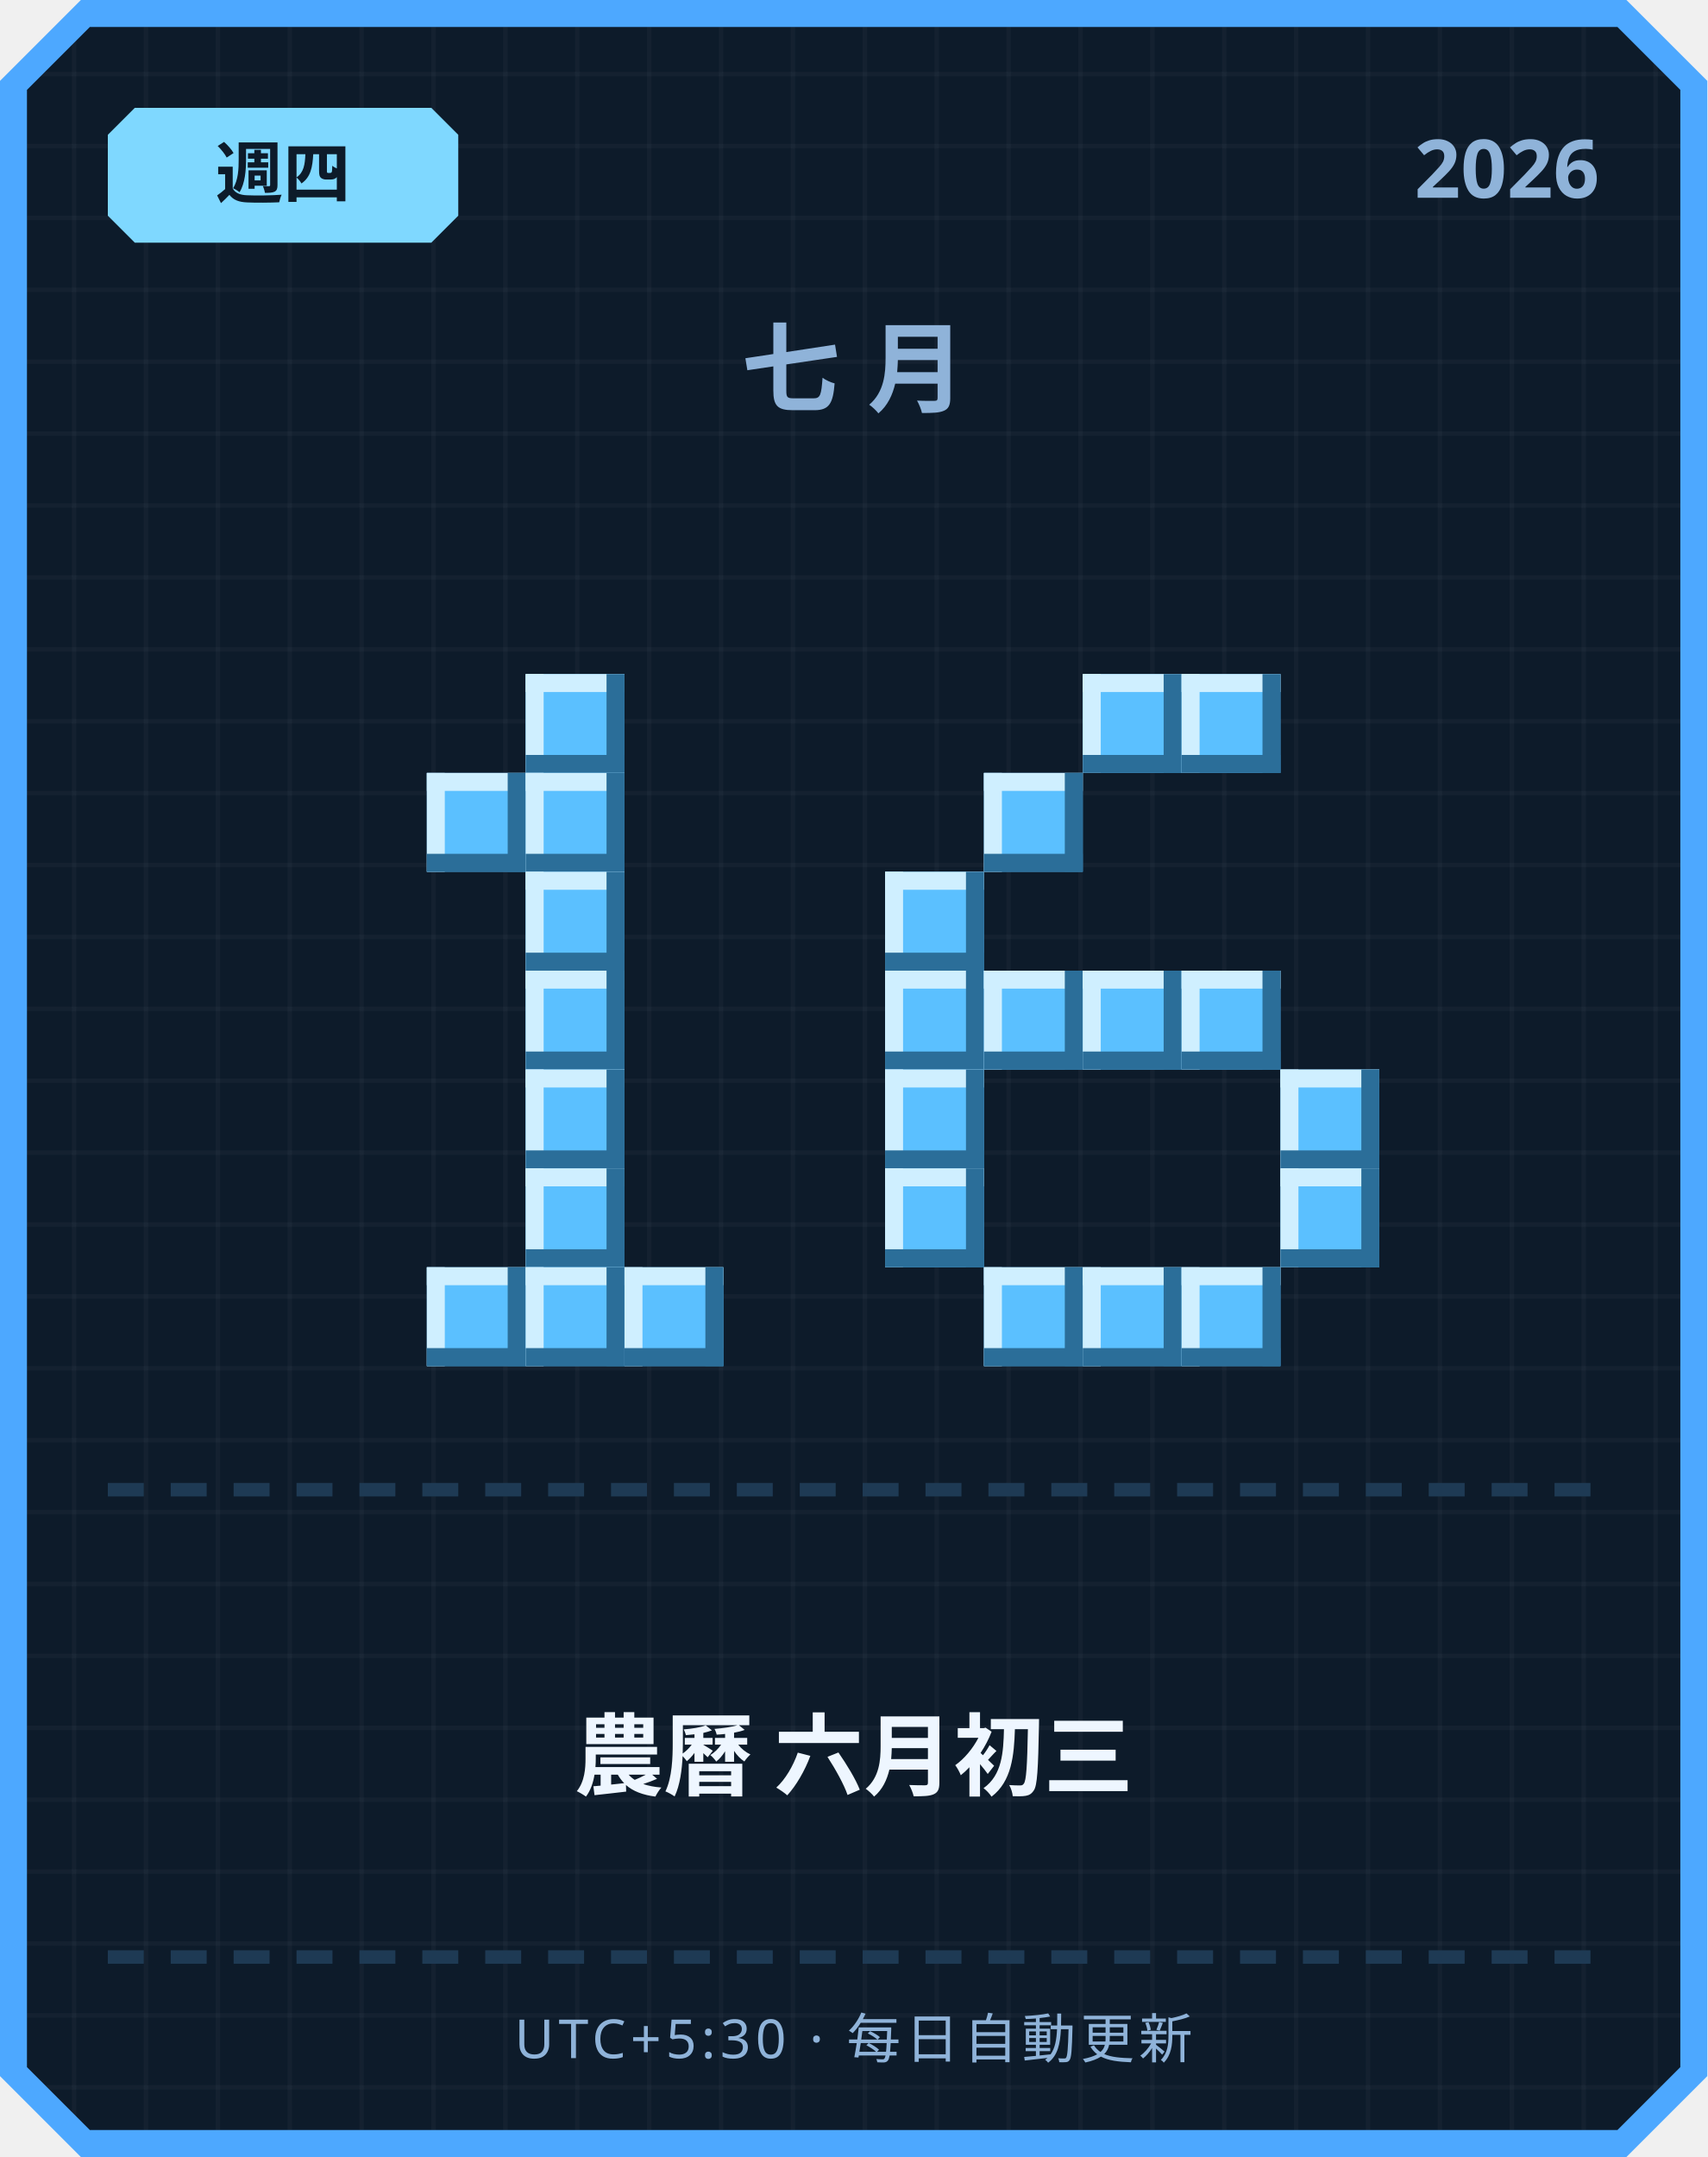
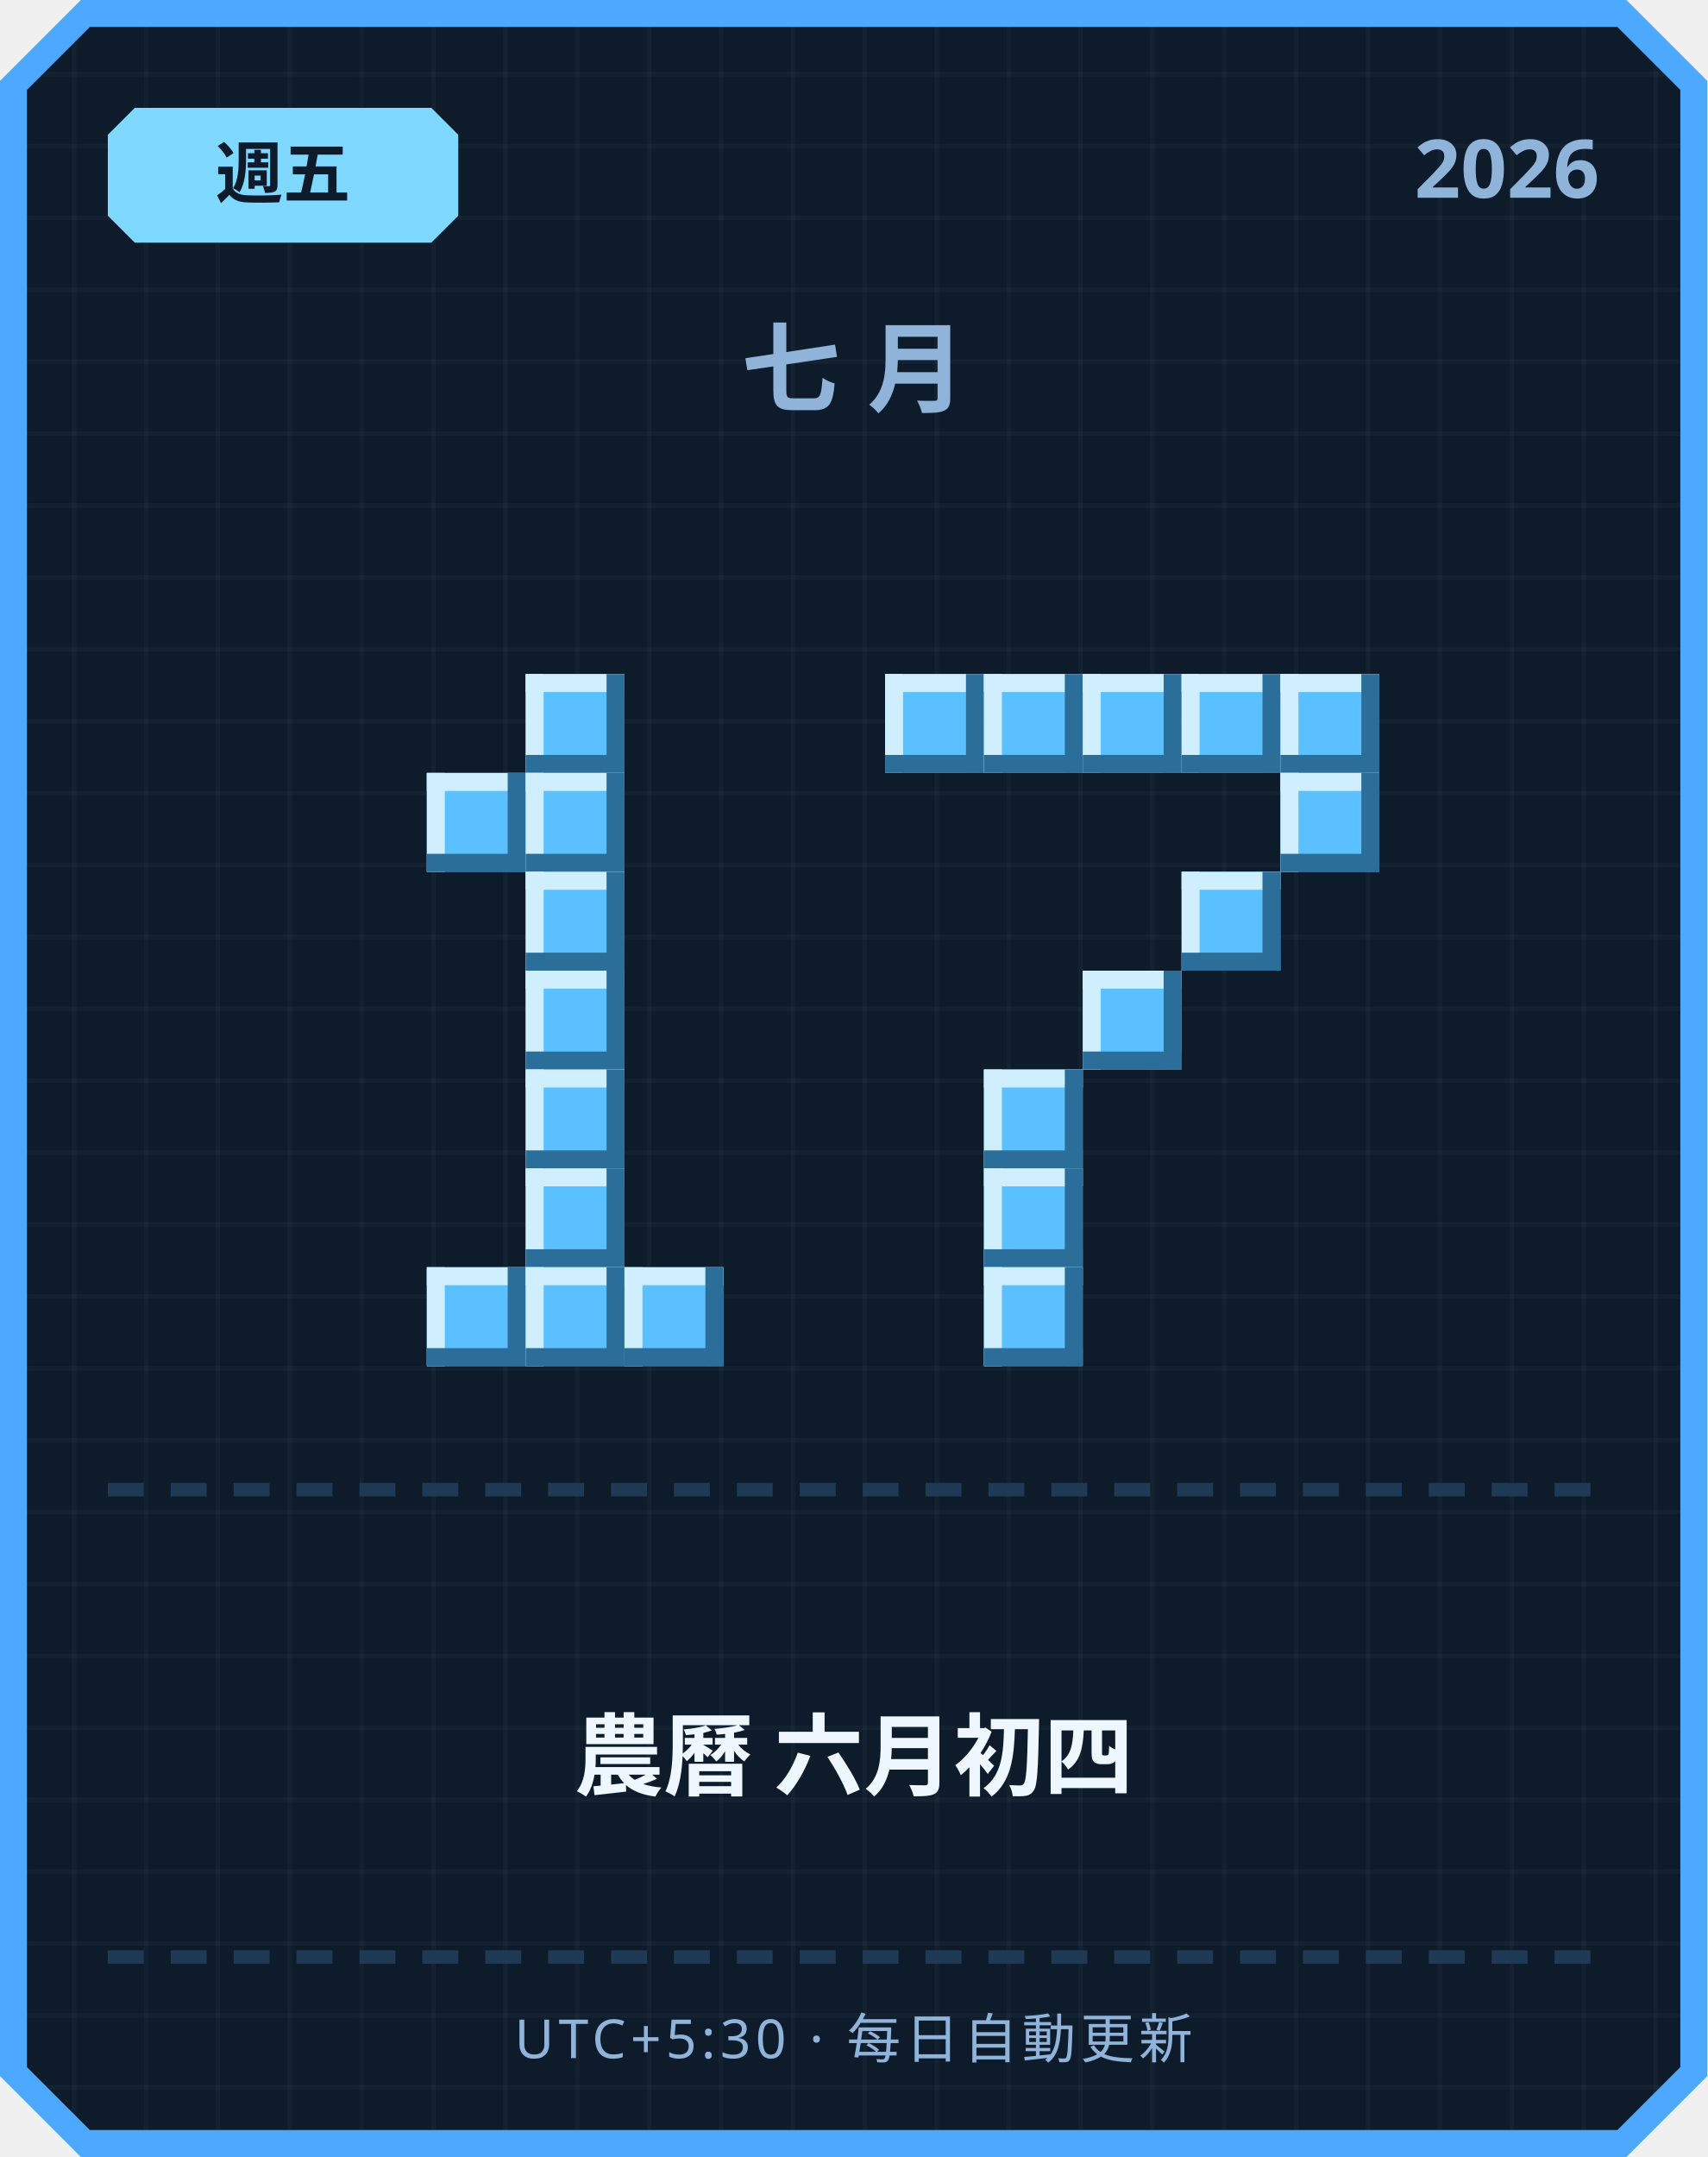
<svg xmlns="http://www.w3.org/2000/svg" width="380" height="480" viewBox="0 0 380 480">
  <defs>
    <pattern id="grid" width="16" height="16" patternUnits="userSpaceOnUse">
      <rect width="16" height="16" fill="#0d1b2a" />
      <rect width="1" height="16" fill="#ffffff" opacity="0.03" />
      <rect width="16" height="1" fill="#ffffff" opacity="0.03" />
    </pattern>
  </defs>
  <path d="M 18,0 L 362,0 L 380,18 L 380,462 L 362,480 L 18,480 L 0,462 L 0,18 Z" fill="#4da8ff" />
  <path d="M 20,6 L 360,6 L 374,20 L 374,460 L 360,474 L 20,474 L 6,460 L 6,20 Z" fill="url(#grid)" />
  <path d="M 30,24 L 96,24 L 102,30 L 102,48 L 96,54 L 30,54 L 24,48 L 24,30 Z" fill="#7fd8ff" />
-   <text x="63" y="44" text-anchor="middle" font-family="'Segoe UI', sans-serif" font-size="15" font-weight="700" fill="#0d1b2a">週四</text>
+   <text x="63" y="44" text-anchor="middle" font-family="'Segoe UI', sans-serif" font-size="15" font-weight="700" fill="#0d1b2a">週五</text>
  <text x="356" y="44" text-anchor="end" font-family="'Segoe UI', sans-serif" font-size="18" font-weight="700" fill="#8fb3d9">2026</text>
  <text x="190" y="90" text-anchor="middle" font-family="'Segoe UI', sans-serif" font-size="22" font-weight="700" letter-spacing="6" fill="#8fb3d9">七月</text>
  <rect x="117" y="150" width="22" height="22" fill="#5bc0ff" />
  <rect x="117" y="150" width="22" height="4" fill="#cfefff" />
  <rect x="117" y="150" width="4" height="22" fill="#cfefff" />
  <rect x="117" y="168" width="22" height="4" fill="#2b6e99" />
  <rect x="135" y="150" width="4" height="22" fill="#2b6e99" />
  <rect x="95" y="172" width="22" height="22" fill="#5bc0ff" />
  <rect x="95" y="172" width="22" height="4" fill="#cfefff" />
  <rect x="95" y="172" width="4" height="22" fill="#cfefff" />
  <rect x="95" y="190" width="22" height="4" fill="#2b6e99" />
  <rect x="113" y="172" width="4" height="22" fill="#2b6e99" />
  <rect x="117" y="172" width="22" height="22" fill="#5bc0ff" />
  <rect x="117" y="172" width="22" height="4" fill="#cfefff" />
  <rect x="117" y="172" width="4" height="22" fill="#cfefff" />
  <rect x="117" y="190" width="22" height="4" fill="#2b6e99" />
  <rect x="135" y="172" width="4" height="22" fill="#2b6e99" />
  <rect x="117" y="194" width="22" height="22" fill="#5bc0ff" />
  <rect x="117" y="194" width="22" height="4" fill="#cfefff" />
  <rect x="117" y="194" width="4" height="22" fill="#cfefff" />
  <rect x="117" y="212" width="22" height="4" fill="#2b6e99" />
  <rect x="135" y="194" width="4" height="22" fill="#2b6e99" />
  <rect x="117" y="216" width="22" height="22" fill="#5bc0ff" />
  <rect x="117" y="216" width="22" height="4" fill="#cfefff" />
  <rect x="117" y="216" width="4" height="22" fill="#cfefff" />
  <rect x="117" y="234" width="22" height="4" fill="#2b6e99" />
  <rect x="135" y="216" width="4" height="22" fill="#2b6e99" />
  <rect x="117" y="238" width="22" height="22" fill="#5bc0ff" />
  <rect x="117" y="238" width="22" height="4" fill="#cfefff" />
  <rect x="117" y="238" width="4" height="22" fill="#cfefff" />
  <rect x="117" y="256" width="22" height="4" fill="#2b6e99" />
  <rect x="135" y="238" width="4" height="22" fill="#2b6e99" />
  <rect x="117" y="260" width="22" height="22" fill="#5bc0ff" />
  <rect x="117" y="260" width="22" height="4" fill="#cfefff" />
  <rect x="117" y="260" width="4" height="22" fill="#cfefff" />
  <rect x="117" y="278" width="22" height="4" fill="#2b6e99" />
  <rect x="135" y="260" width="4" height="22" fill="#2b6e99" />
  <rect x="95" y="282" width="22" height="22" fill="#5bc0ff" />
  <rect x="95" y="282" width="22" height="4" fill="#cfefff" />
  <rect x="95" y="282" width="4" height="22" fill="#cfefff" />
  <rect x="95" y="300" width="22" height="4" fill="#2b6e99" />
  <rect x="113" y="282" width="4" height="22" fill="#2b6e99" />
  <rect x="117" y="282" width="22" height="22" fill="#5bc0ff" />
  <rect x="117" y="282" width="22" height="4" fill="#cfefff" />
  <rect x="117" y="282" width="4" height="22" fill="#cfefff" />
  <rect x="117" y="300" width="22" height="4" fill="#2b6e99" />
  <rect x="135" y="282" width="4" height="22" fill="#2b6e99" />
  <rect x="139" y="282" width="22" height="22" fill="#5bc0ff" />
  <rect x="139" y="282" width="22" height="4" fill="#cfefff" />
  <rect x="139" y="282" width="4" height="22" fill="#cfefff" />
  <rect x="139" y="300" width="22" height="4" fill="#2b6e99" />
  <rect x="157" y="282" width="4" height="22" fill="#2b6e99" />
+   <rect x="197" y="150" width="22" height="22" fill="#5bc0ff" />
+   <rect x="197" y="150" width="22" height="4" fill="#cfefff" />
+   <rect x="197" y="150" width="4" height="22" fill="#cfefff" />
+   <rect x="197" y="168" width="22" height="4" fill="#2b6e99" />
+   <rect x="215" y="150" width="4" height="22" fill="#2b6e99" />
+   <rect x="219" y="150" width="22" height="22" fill="#5bc0ff" />
+   <rect x="219" y="150" width="22" height="4" fill="#cfefff" />
+   <rect x="219" y="150" width="4" height="22" fill="#cfefff" />
+   <rect x="219" y="168" width="22" height="4" fill="#2b6e99" />
+   <rect x="237" y="150" width="4" height="22" fill="#2b6e99" />
  <rect x="241" y="150" width="22" height="22" fill="#5bc0ff" />
  <rect x="241" y="150" width="22" height="4" fill="#cfefff" />
  <rect x="241" y="150" width="4" height="22" fill="#cfefff" />
  <rect x="241" y="168" width="22" height="4" fill="#2b6e99" />
  <rect x="259" y="150" width="4" height="22" fill="#2b6e99" />
  <rect x="263" y="150" width="22" height="22" fill="#5bc0ff" />
  <rect x="263" y="150" width="22" height="4" fill="#cfefff" />
  <rect x="263" y="150" width="4" height="22" fill="#cfefff" />
  <rect x="263" y="168" width="22" height="4" fill="#2b6e99" />
  <rect x="281" y="150" width="4" height="22" fill="#2b6e99" />
-   <rect x="219" y="172" width="22" height="22" fill="#5bc0ff" />
-   <rect x="219" y="172" width="22" height="4" fill="#cfefff" />
-   <rect x="219" y="172" width="4" height="22" fill="#cfefff" />
-   <rect x="219" y="190" width="22" height="4" fill="#2b6e99" />
-   <rect x="237" y="172" width="4" height="22" fill="#2b6e99" />
-   <rect x="197" y="194" width="22" height="22" fill="#5bc0ff" />
-   <rect x="197" y="194" width="22" height="4" fill="#cfefff" />
-   <rect x="197" y="194" width="4" height="22" fill="#cfefff" />
-   <rect x="197" y="212" width="22" height="4" fill="#2b6e99" />
-   <rect x="215" y="194" width="4" height="22" fill="#2b6e99" />
-   <rect x="197" y="216" width="22" height="22" fill="#5bc0ff" />
-   <rect x="197" y="216" width="22" height="4" fill="#cfefff" />
-   <rect x="197" y="216" width="4" height="22" fill="#cfefff" />
-   <rect x="197" y="234" width="22" height="4" fill="#2b6e99" />
-   <rect x="215" y="216" width="4" height="22" fill="#2b6e99" />
-   <rect x="219" y="216" width="22" height="22" fill="#5bc0ff" />
-   <rect x="219" y="216" width="22" height="4" fill="#cfefff" />
-   <rect x="219" y="216" width="4" height="22" fill="#cfefff" />
-   <rect x="219" y="234" width="22" height="4" fill="#2b6e99" />
-   <rect x="237" y="216" width="4" height="22" fill="#2b6e99" />
+   <rect x="285" y="150" width="22" height="22" fill="#5bc0ff" />
+   <rect x="285" y="150" width="22" height="4" fill="#cfefff" />
+   <rect x="285" y="150" width="4" height="22" fill="#cfefff" />
+   <rect x="285" y="168" width="22" height="4" fill="#2b6e99" />
+   <rect x="303" y="150" width="4" height="22" fill="#2b6e99" />
+   <rect x="285" y="172" width="22" height="22" fill="#5bc0ff" />
+   <rect x="285" y="172" width="22" height="4" fill="#cfefff" />
+   <rect x="285" y="172" width="4" height="22" fill="#cfefff" />
+   <rect x="285" y="190" width="22" height="4" fill="#2b6e99" />
+   <rect x="303" y="172" width="4" height="22" fill="#2b6e99" />
+   <rect x="263" y="194" width="22" height="22" fill="#5bc0ff" />
+   <rect x="263" y="194" width="22" height="4" fill="#cfefff" />
+   <rect x="263" y="194" width="4" height="22" fill="#cfefff" />
+   <rect x="263" y="212" width="22" height="4" fill="#2b6e99" />
+   <rect x="281" y="194" width="4" height="22" fill="#2b6e99" />
  <rect x="241" y="216" width="22" height="22" fill="#5bc0ff" />
  <rect x="241" y="216" width="22" height="4" fill="#cfefff" />
  <rect x="241" y="216" width="4" height="22" fill="#cfefff" />
  <rect x="241" y="234" width="22" height="4" fill="#2b6e99" />
  <rect x="259" y="216" width="4" height="22" fill="#2b6e99" />
-   <rect x="263" y="216" width="22" height="22" fill="#5bc0ff" />
-   <rect x="263" y="216" width="22" height="4" fill="#cfefff" />
-   <rect x="263" y="216" width="4" height="22" fill="#cfefff" />
-   <rect x="263" y="234" width="22" height="4" fill="#2b6e99" />
-   <rect x="281" y="216" width="4" height="22" fill="#2b6e99" />
-   <rect x="197" y="238" width="22" height="22" fill="#5bc0ff" />
-   <rect x="197" y="238" width="22" height="4" fill="#cfefff" />
-   <rect x="197" y="238" width="4" height="22" fill="#cfefff" />
-   <rect x="197" y="256" width="22" height="4" fill="#2b6e99" />
-   <rect x="215" y="238" width="4" height="22" fill="#2b6e99" />
-   <rect x="285" y="238" width="22" height="22" fill="#5bc0ff" />
-   <rect x="285" y="238" width="22" height="4" fill="#cfefff" />
-   <rect x="285" y="238" width="4" height="22" fill="#cfefff" />
-   <rect x="285" y="256" width="22" height="4" fill="#2b6e99" />
-   <rect x="303" y="238" width="4" height="22" fill="#2b6e99" />
-   <rect x="197" y="260" width="22" height="22" fill="#5bc0ff" />
-   <rect x="197" y="260" width="22" height="4" fill="#cfefff" />
-   <rect x="197" y="260" width="4" height="22" fill="#cfefff" />
-   <rect x="197" y="278" width="22" height="4" fill="#2b6e99" />
-   <rect x="215" y="260" width="4" height="22" fill="#2b6e99" />
-   <rect x="285" y="260" width="22" height="22" fill="#5bc0ff" />
-   <rect x="285" y="260" width="22" height="4" fill="#cfefff" />
-   <rect x="285" y="260" width="4" height="22" fill="#cfefff" />
-   <rect x="285" y="278" width="22" height="4" fill="#2b6e99" />
-   <rect x="303" y="260" width="4" height="22" fill="#2b6e99" />
+   <rect x="219" y="238" width="22" height="22" fill="#5bc0ff" />
+   <rect x="219" y="238" width="22" height="4" fill="#cfefff" />
+   <rect x="219" y="238" width="4" height="22" fill="#cfefff" />
+   <rect x="219" y="256" width="22" height="4" fill="#2b6e99" />
+   <rect x="237" y="238" width="4" height="22" fill="#2b6e99" />
+   <rect x="219" y="260" width="22" height="22" fill="#5bc0ff" />
+   <rect x="219" y="260" width="22" height="4" fill="#cfefff" />
+   <rect x="219" y="260" width="4" height="22" fill="#cfefff" />
+   <rect x="219" y="278" width="22" height="4" fill="#2b6e99" />
+   <rect x="237" y="260" width="4" height="22" fill="#2b6e99" />
  <rect x="219" y="282" width="22" height="22" fill="#5bc0ff" />
  <rect x="219" y="282" width="22" height="4" fill="#cfefff" />
  <rect x="219" y="282" width="4" height="22" fill="#cfefff" />
  <rect x="219" y="300" width="22" height="4" fill="#2b6e99" />
  <rect x="237" y="282" width="4" height="22" fill="#2b6e99" />
-   <rect x="241" y="282" width="22" height="22" fill="#5bc0ff" />
-   <rect x="241" y="282" width="22" height="4" fill="#cfefff" />
-   <rect x="241" y="282" width="4" height="22" fill="#cfefff" />
-   <rect x="241" y="300" width="22" height="4" fill="#2b6e99" />
-   <rect x="259" y="282" width="4" height="22" fill="#2b6e99" />
-   <rect x="263" y="282" width="22" height="22" fill="#5bc0ff" />
-   <rect x="263" y="282" width="22" height="4" fill="#cfefff" />
-   <rect x="263" y="282" width="4" height="22" fill="#cfefff" />
-   <rect x="263" y="300" width="22" height="4" fill="#2b6e99" />
-   <rect x="281" y="282" width="4" height="22" fill="#2b6e99" />
  <rect x="24" y="330" width="8" height="3" fill="#1e3a54" />
  <rect x="38" y="330" width="8" height="3" fill="#1e3a54" />
  <rect x="52" y="330" width="8" height="3" fill="#1e3a54" />
  <rect x="66" y="330" width="8" height="3" fill="#1e3a54" />
  <rect x="80" y="330" width="8" height="3" fill="#1e3a54" />
  <rect x="94" y="330" width="8" height="3" fill="#1e3a54" />
  <rect x="108" y="330" width="8" height="3" fill="#1e3a54" />
  <rect x="122" y="330" width="8" height="3" fill="#1e3a54" />
  <rect x="136" y="330" width="8" height="3" fill="#1e3a54" />
  <rect x="150" y="330" width="8" height="3" fill="#1e3a54" />
  <rect x="164" y="330" width="8" height="3" fill="#1e3a54" />
  <rect x="178" y="330" width="8" height="3" fill="#1e3a54" />
  <rect x="192" y="330" width="8" height="3" fill="#1e3a54" />
  <rect x="206" y="330" width="8" height="3" fill="#1e3a54" />
  <rect x="220" y="330" width="8" height="3" fill="#1e3a54" />
  <rect x="234" y="330" width="8" height="3" fill="#1e3a54" />
  <rect x="248" y="330" width="8" height="3" fill="#1e3a54" />
  <rect x="262" y="330" width="8" height="3" fill="#1e3a54" />
  <rect x="276" y="330" width="8" height="3" fill="#1e3a54" />
  <rect x="290" y="330" width="8" height="3" fill="#1e3a54" />
  <rect x="304" y="330" width="8" height="3" fill="#1e3a54" />
  <rect x="318" y="330" width="8" height="3" fill="#1e3a54" />
  <rect x="332" y="330" width="8" height="3" fill="#1e3a54" />
  <rect x="346" y="330" width="8" height="3" fill="#1e3a54" />
-   <text x="190" y="398" text-anchor="middle" font-family="'Segoe UI', 'Microsoft JhengHei', sans-serif" font-size="20" font-weight="700" fill="#eef6ff">農曆 六月初三</text>
+   <text x="190" y="398" text-anchor="middle" font-family="'Segoe UI', 'Microsoft JhengHei', sans-serif" font-size="20" font-weight="700" fill="#eef6ff">農曆 六月初四</text>
  <rect x="24" y="434" width="8" height="3" fill="#1e3a54" />
  <rect x="38" y="434" width="8" height="3" fill="#1e3a54" />
  <rect x="52" y="434" width="8" height="3" fill="#1e3a54" />
  <rect x="66" y="434" width="8" height="3" fill="#1e3a54" />
  <rect x="80" y="434" width="8" height="3" fill="#1e3a54" />
  <rect x="94" y="434" width="8" height="3" fill="#1e3a54" />
  <rect x="108" y="434" width="8" height="3" fill="#1e3a54" />
  <rect x="122" y="434" width="8" height="3" fill="#1e3a54" />
  <rect x="136" y="434" width="8" height="3" fill="#1e3a54" />
  <rect x="150" y="434" width="8" height="3" fill="#1e3a54" />
  <rect x="164" y="434" width="8" height="3" fill="#1e3a54" />
  <rect x="178" y="434" width="8" height="3" fill="#1e3a54" />
  <rect x="192" y="434" width="8" height="3" fill="#1e3a54" />
  <rect x="206" y="434" width="8" height="3" fill="#1e3a54" />
  <rect x="220" y="434" width="8" height="3" fill="#1e3a54" />
  <rect x="234" y="434" width="8" height="3" fill="#1e3a54" />
  <rect x="248" y="434" width="8" height="3" fill="#1e3a54" />
  <rect x="262" y="434" width="8" height="3" fill="#1e3a54" />
  <rect x="276" y="434" width="8" height="3" fill="#1e3a54" />
  <rect x="290" y="434" width="8" height="3" fill="#1e3a54" />
  <rect x="304" y="434" width="8" height="3" fill="#1e3a54" />
  <rect x="318" y="434" width="8" height="3" fill="#1e3a54" />
  <rect x="332" y="434" width="8" height="3" fill="#1e3a54" />
  <rect x="346" y="434" width="8" height="3" fill="#1e3a54" />
  <text x="190" y="458" text-anchor="middle" font-family="'Segoe UI', sans-serif" font-size="12" letter-spacing="1" fill="#8fb3d9">UTC+5:30 · 每日自動更新</text>
</svg>
